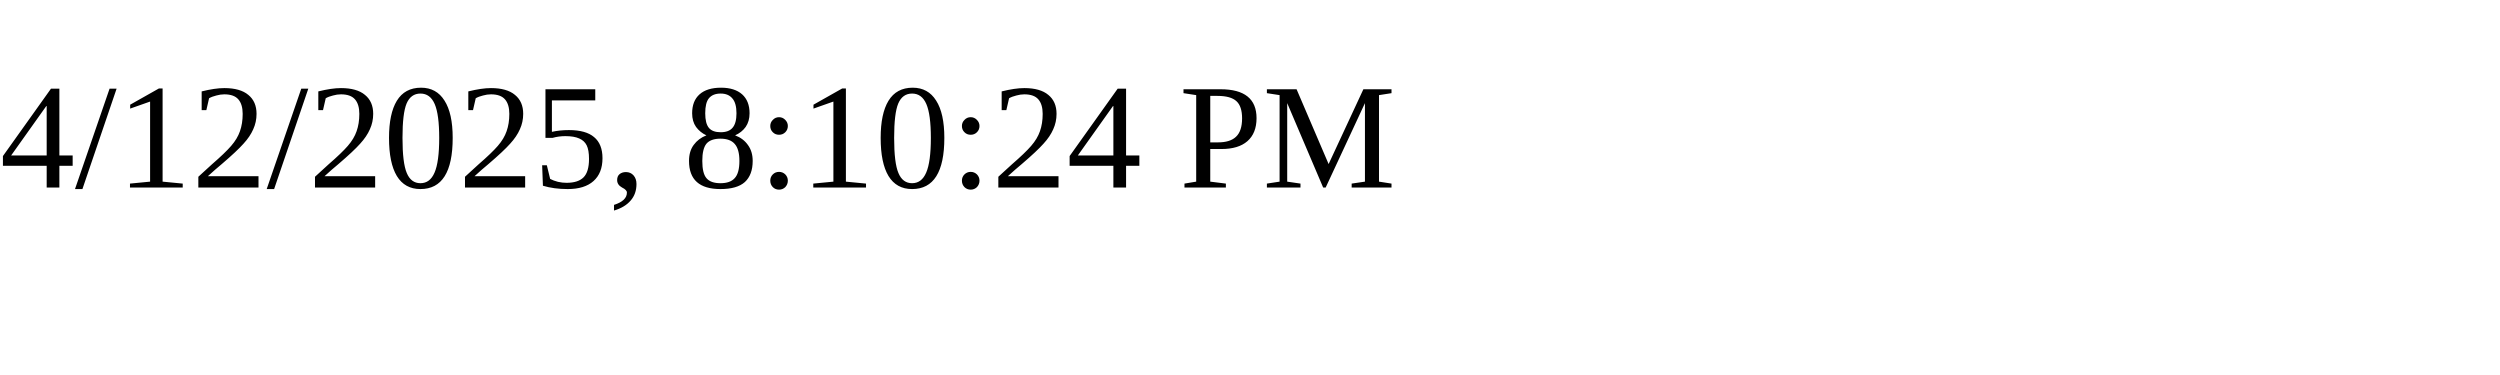
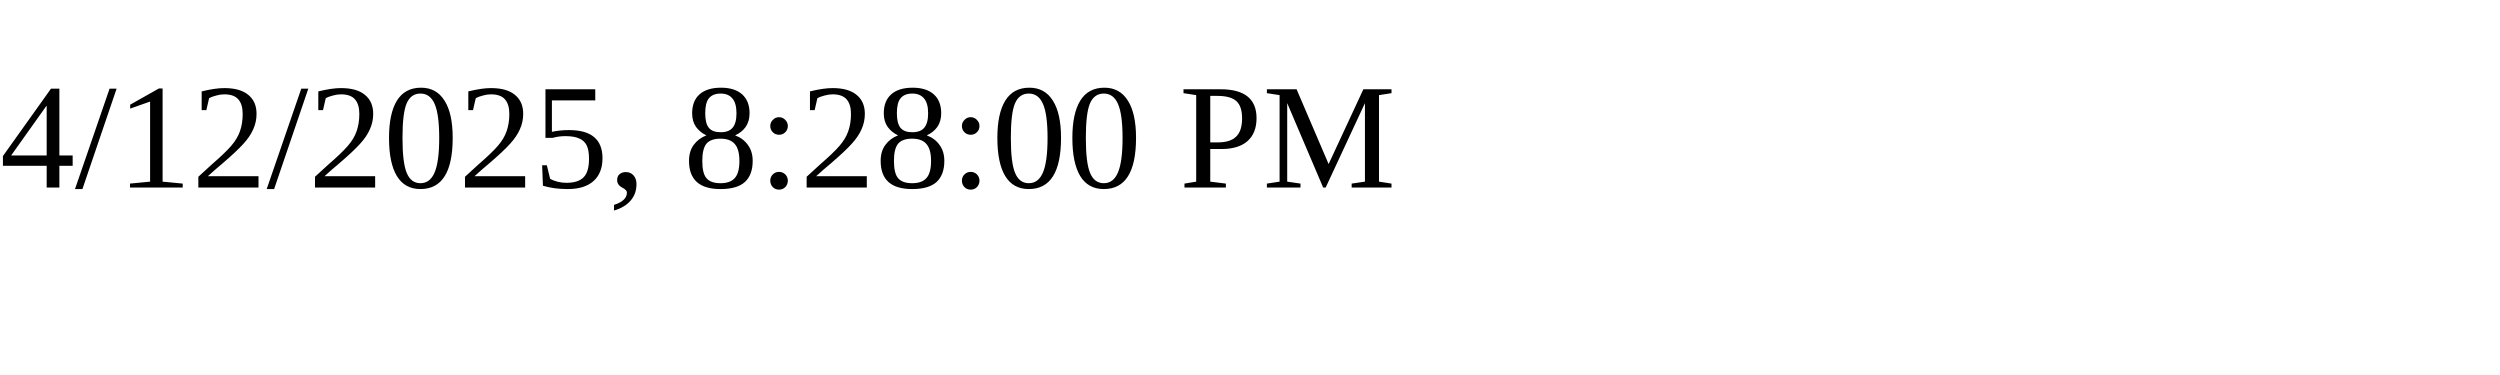
<svg xmlns="http://www.w3.org/2000/svg" height="30" width="200">
-   <text x="0" y="15">4/12/2025, 8:10:24 PM</text>
+   <text x="0" y="15">4/12/2025, 8:28:00 PM</text>
</svg>
